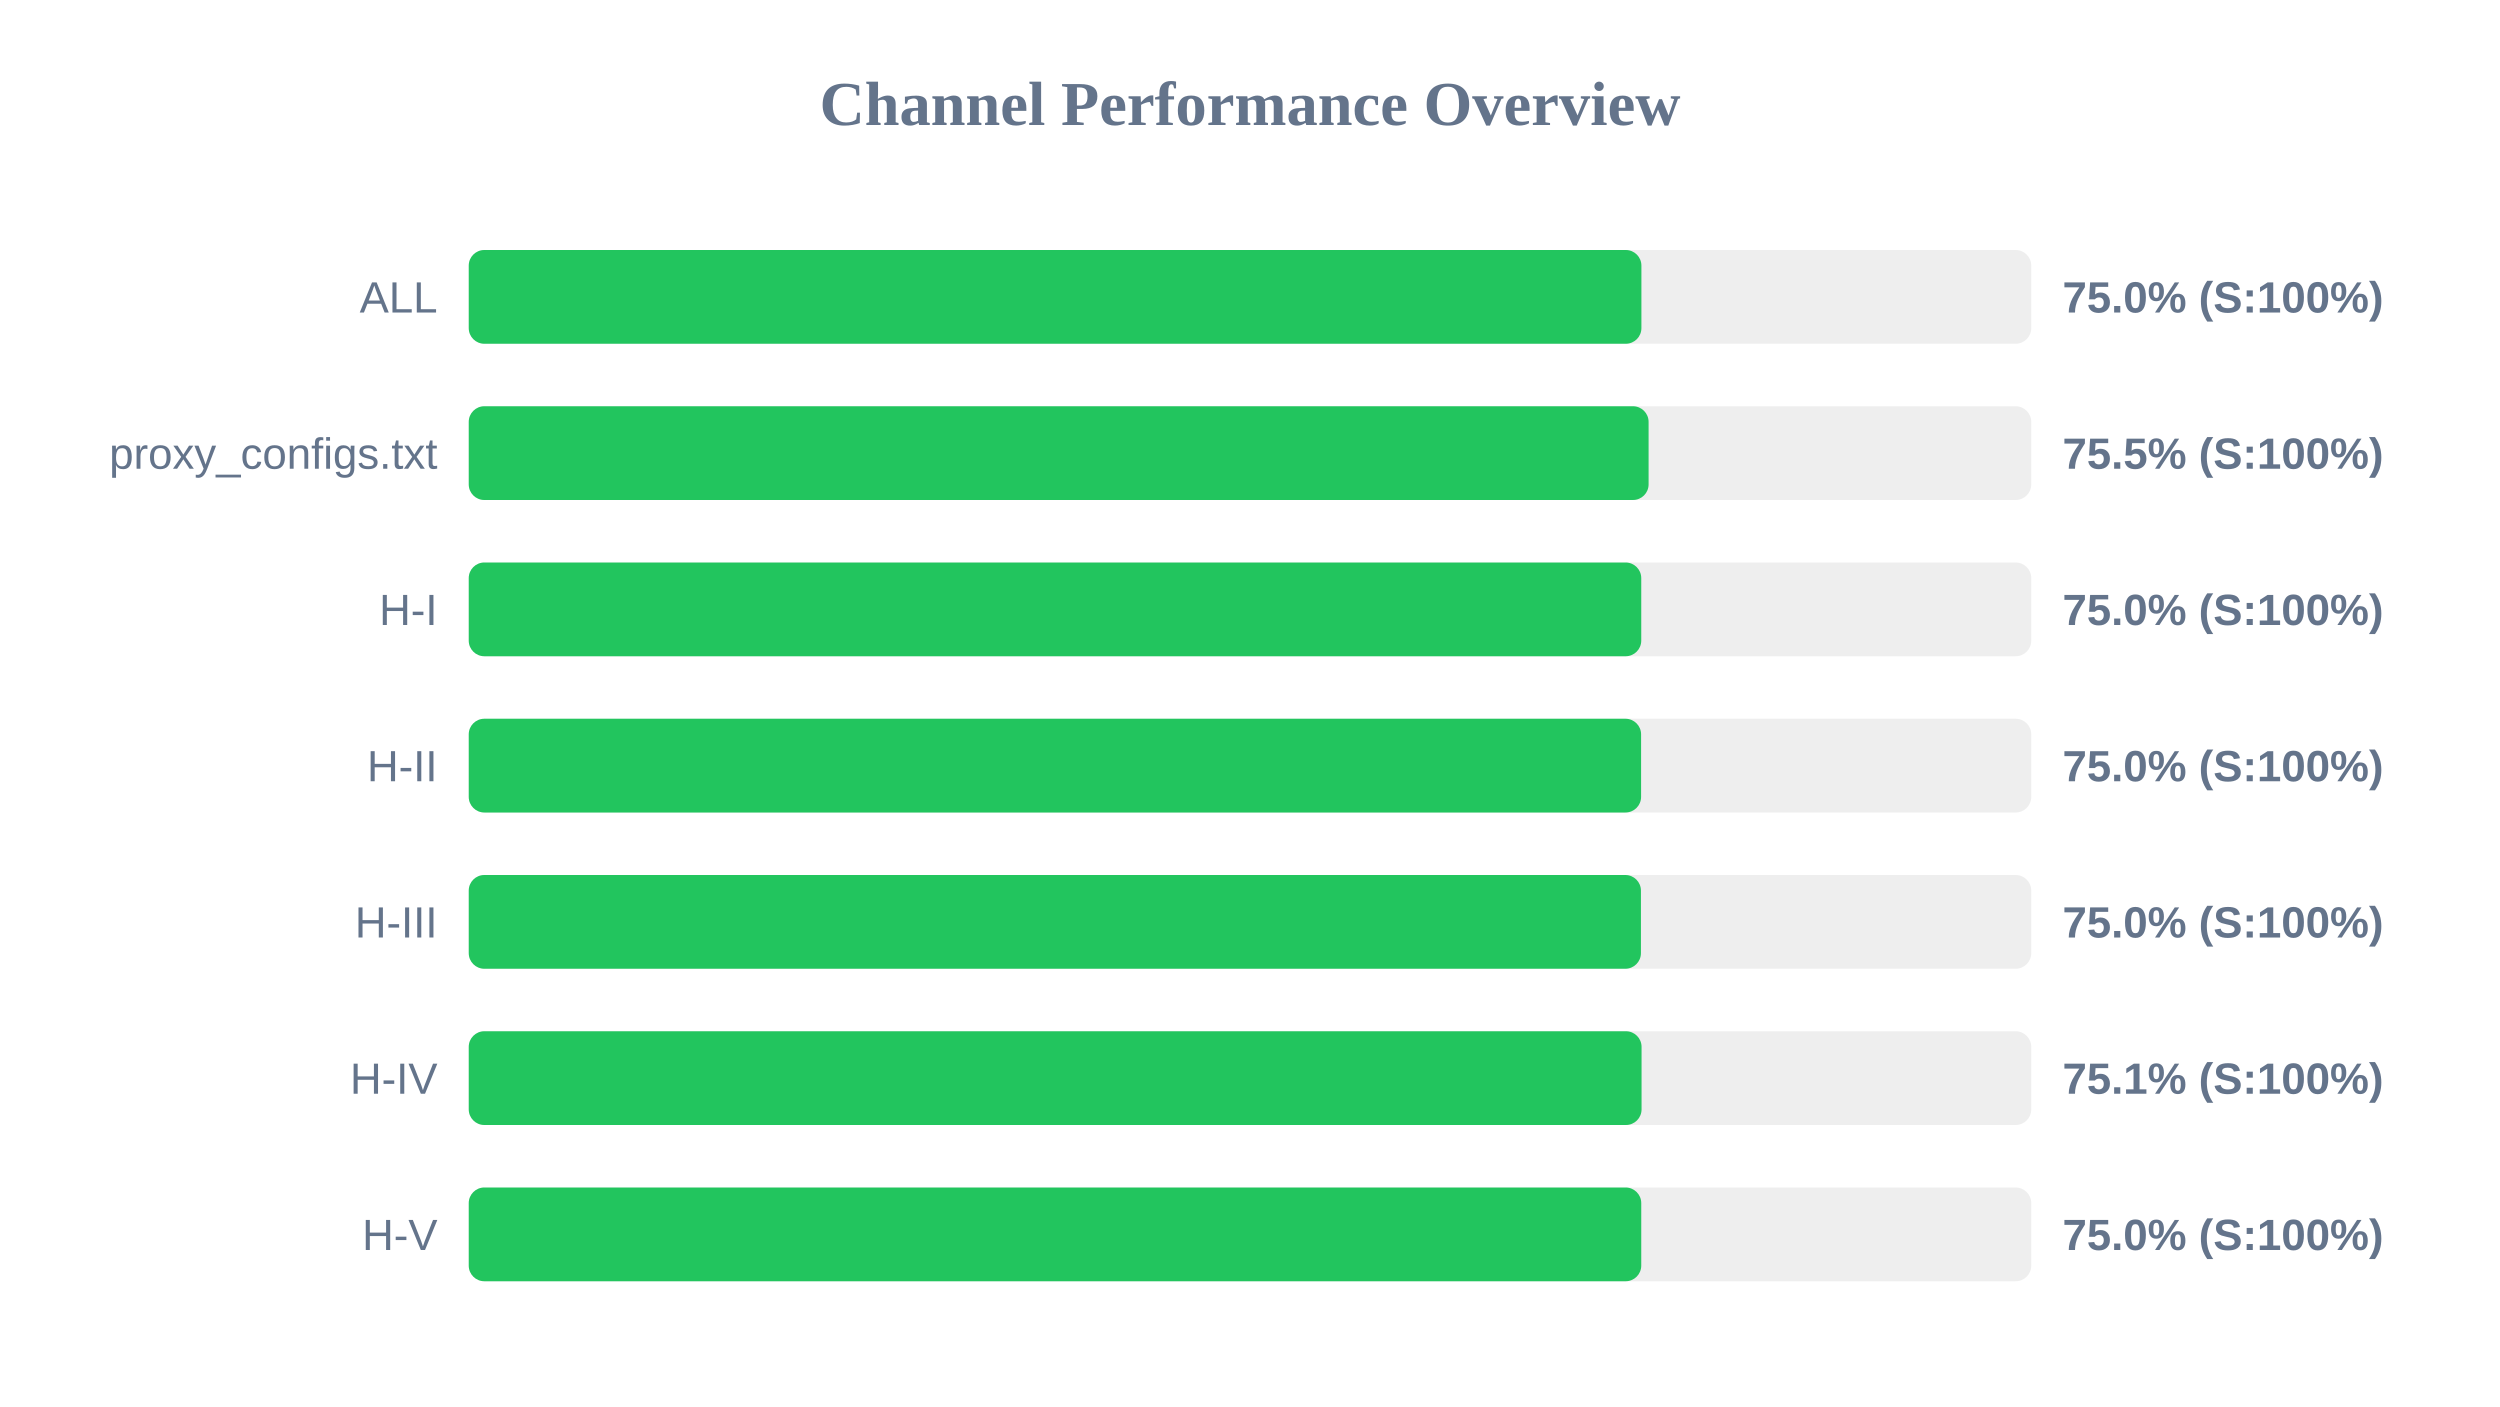
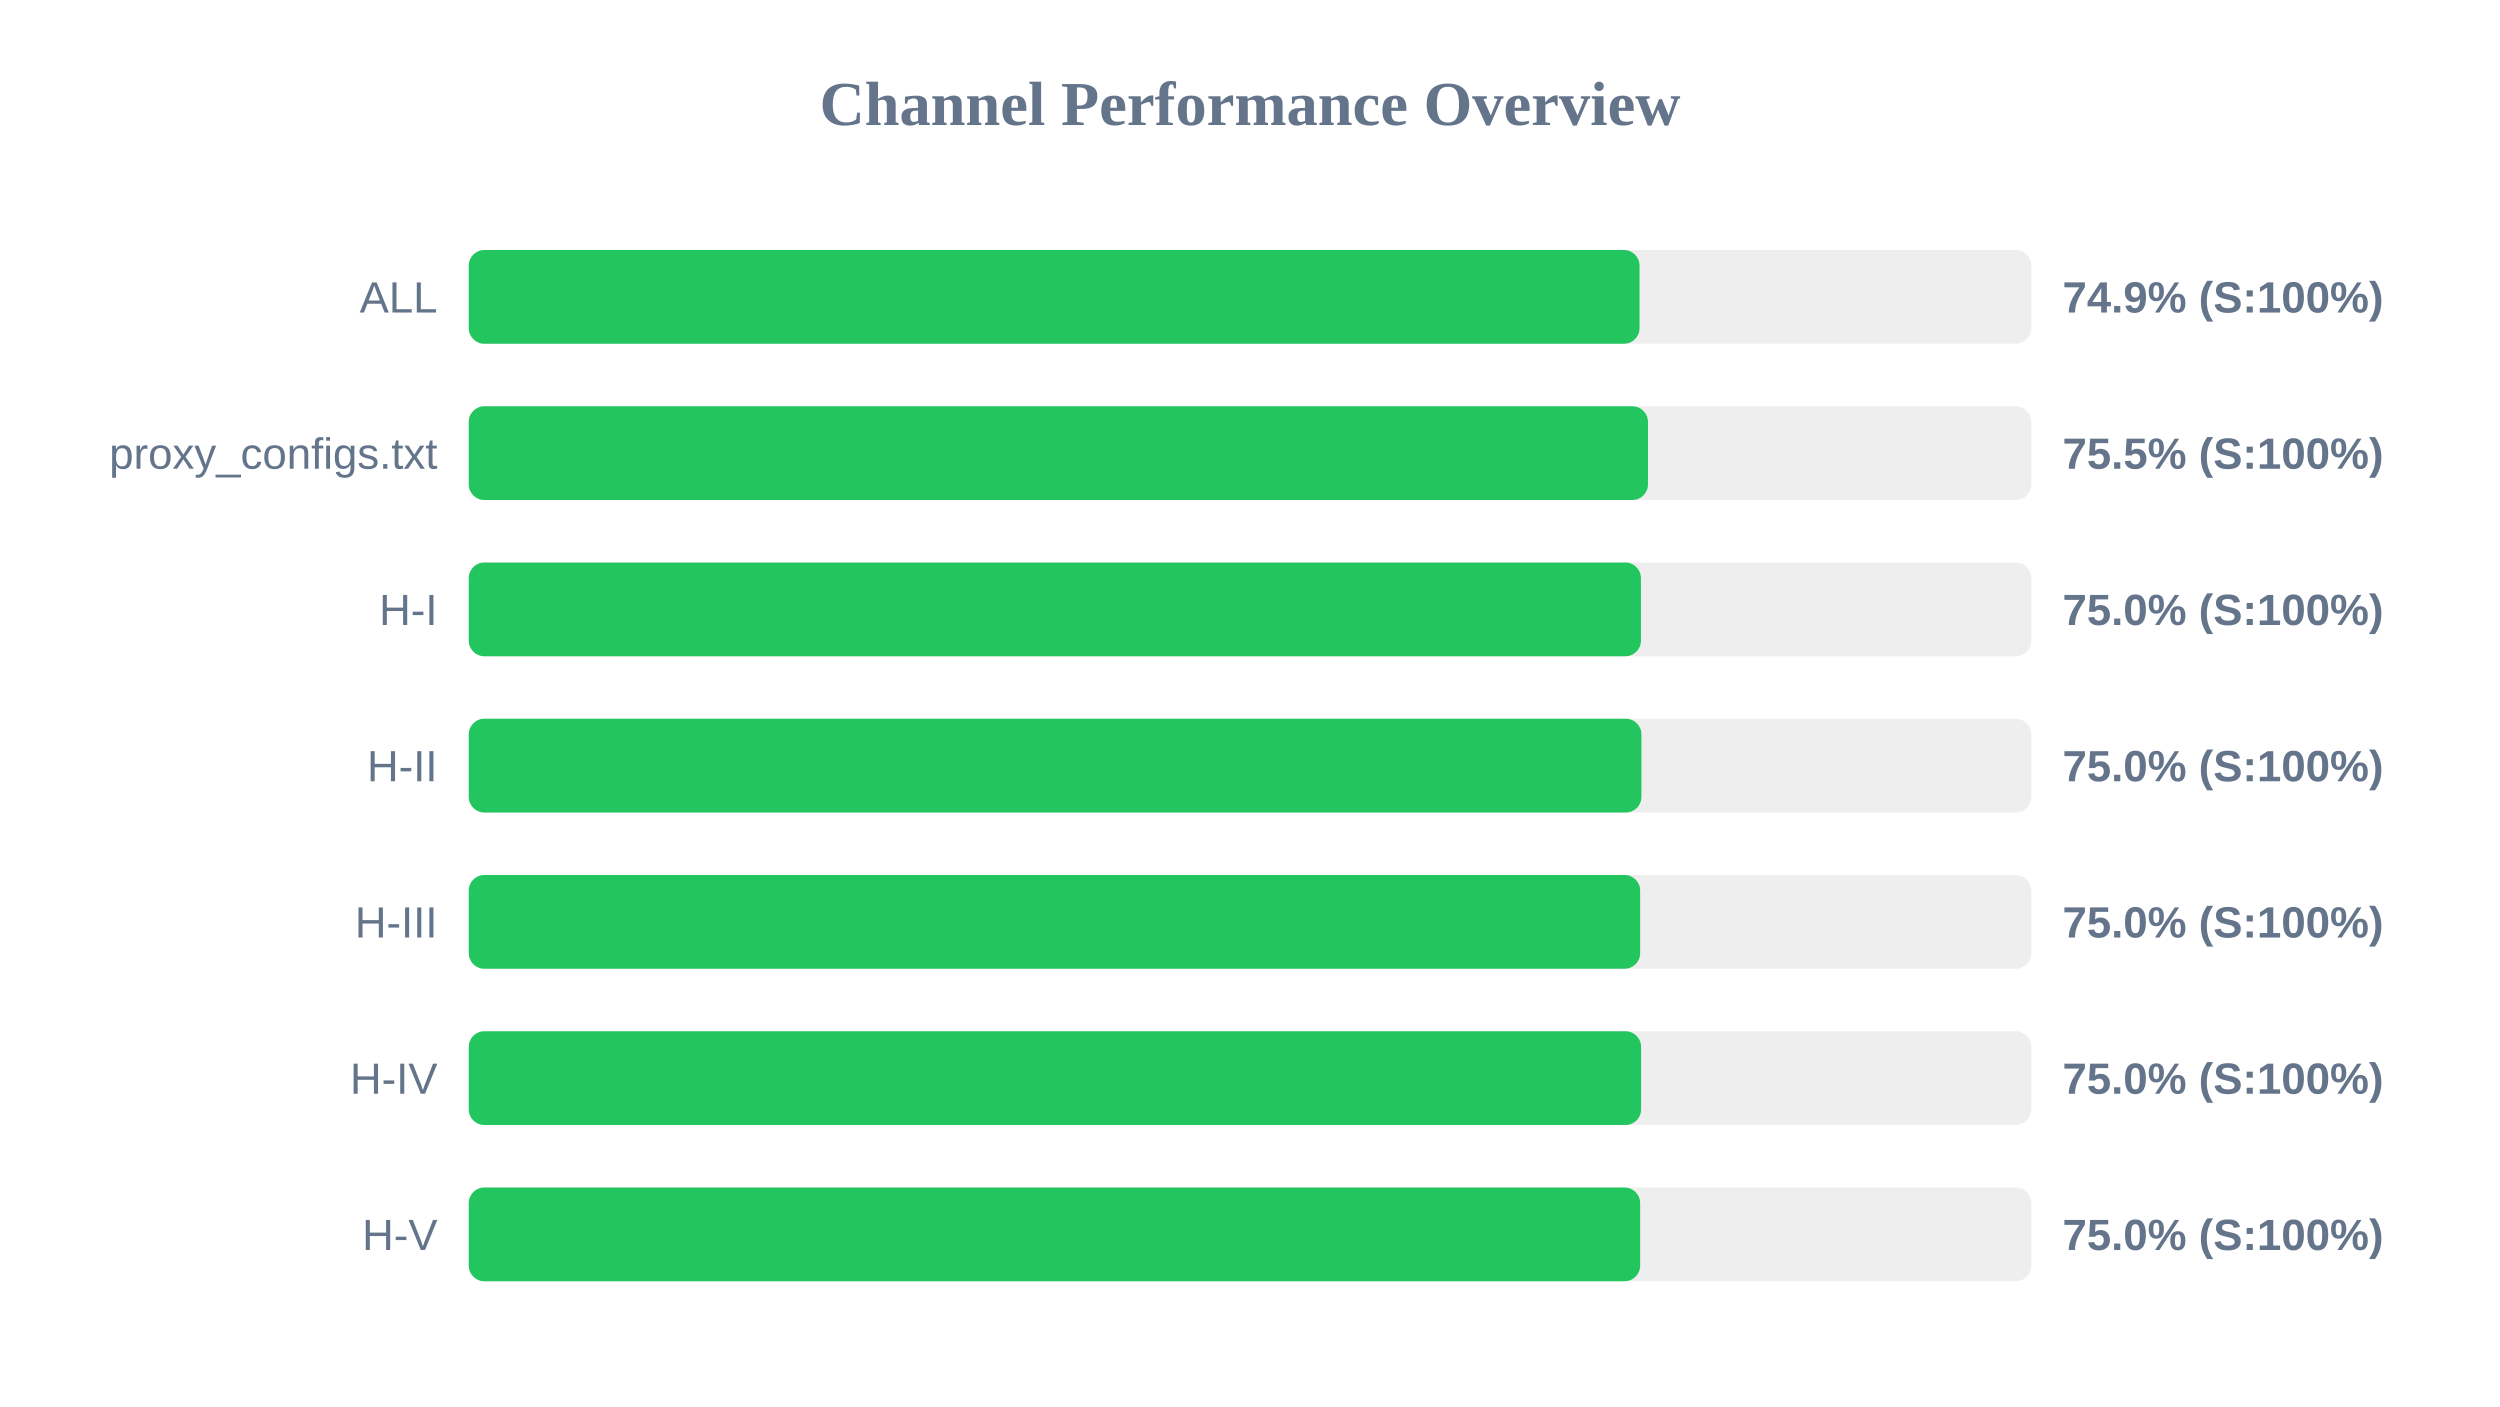
<svg xmlns="http://www.w3.org/2000/svg" width="800" height="450" version="1.1">
  <style>
        .row { font: 14px Arial; fill: #64748b; }
        .score { font: bold 14px Arial; fill: #64748b; }
    </style>
  <text x="400" y="40" text-anchor="middle" font-size="20px" font-weight="bold" fill="#64748b">Channel Performance Overview</text>
  <rect x="150" y="80" width="500" height="30" fill="#eee" rx="5" />
-   <rect x="150" y="80" width="375.25" height="30" fill="#22c55e" rx="5" />
+   <rect x="150" y="80" width="374.65" height="30" fill="#22c55e" rx="5" />
  <text x="140" y="100" text-anchor="end" class="row">ALL</text>
-   <text x="660" y="100" text-anchor="start" class="score">75.0% (S:100%)</text>
+   <text x="660" y="100" text-anchor="start" class="score">74.9% (S:100%)</text>
  <rect x="150" y="130" width="500" height="30" fill="#eee" rx="5" />
-   <rect x="150" y="130" width="377.55" height="30" fill="#22c55e" rx="5" />
+   <rect x="150" y="130" width="377.35" height="30" fill="#22c55e" rx="5" />
  <text x="140" y="150" text-anchor="end" class="row">proxy_configs.txt</text>
  <text x="660" y="150" text-anchor="start" class="score">75.5% (S:100%)</text>
  <rect x="150" y="180" width="500" height="30" fill="#eee" rx="5" />
-   <rect x="150" y="180" width="375.2" height="30" fill="#22c55e" rx="5" />
+   <rect x="150" y="180" width="375.1" height="30" fill="#22c55e" rx="5" />
  <text x="140" y="200" text-anchor="end" class="row">H-I</text>
  <text x="660" y="200" text-anchor="start" class="score">75.0% (S:100%)</text>
  <rect x="150" y="230" width="500" height="30" fill="#eee" rx="5" />
-   <rect x="150" y="230" width="375.15" height="30" fill="#22c55e" rx="5" />
+   <rect x="150" y="230" width="375.25" height="30" fill="#22c55e" rx="5" />
  <text x="140" y="250" text-anchor="end" class="row">H-II</text>
  <text x="660" y="250" text-anchor="start" class="score">75.0% (S:100%)</text>
  <rect x="150" y="280" width="500" height="30" fill="#eee" rx="5" />
-   <rect x="150" y="280" width="375.1" height="30" fill="#22c55e" rx="5" />
+   <rect x="150" y="280" width="374.85" height="30" fill="#22c55e" rx="5" />
  <text x="140" y="300" text-anchor="end" class="row">H-III</text>
  <text x="660" y="300" text-anchor="start" class="score">75.0% (S:100%)</text>
  <rect x="150" y="330" width="500" height="30" fill="#eee" rx="5" />
-   <rect x="150" y="330" width="375.3" height="30" fill="#22c55e" rx="5" />
+   <rect x="150" y="330" width="375.15" height="30" fill="#22c55e" rx="5" />
  <text x="140" y="350" text-anchor="end" class="row">H-IV</text>
-   <text x="660" y="350" text-anchor="start" class="score">75.1% (S:100%)</text>
+   <text x="660" y="350" text-anchor="start" class="score">75.0% (S:100%)</text>
  <rect x="150" y="380" width="500" height="30" fill="#eee" rx="5" />
-   <rect x="150" y="380" width="375.2" height="30" fill="#22c55e" rx="5" />
+   <rect x="150" y="380" width="374.85" height="30" fill="#22c55e" rx="5" />
  <text x="140" y="400" text-anchor="end" class="row">H-V</text>
  <text x="660" y="400" text-anchor="start" class="score">75.0% (S:100%)</text>
</svg>
